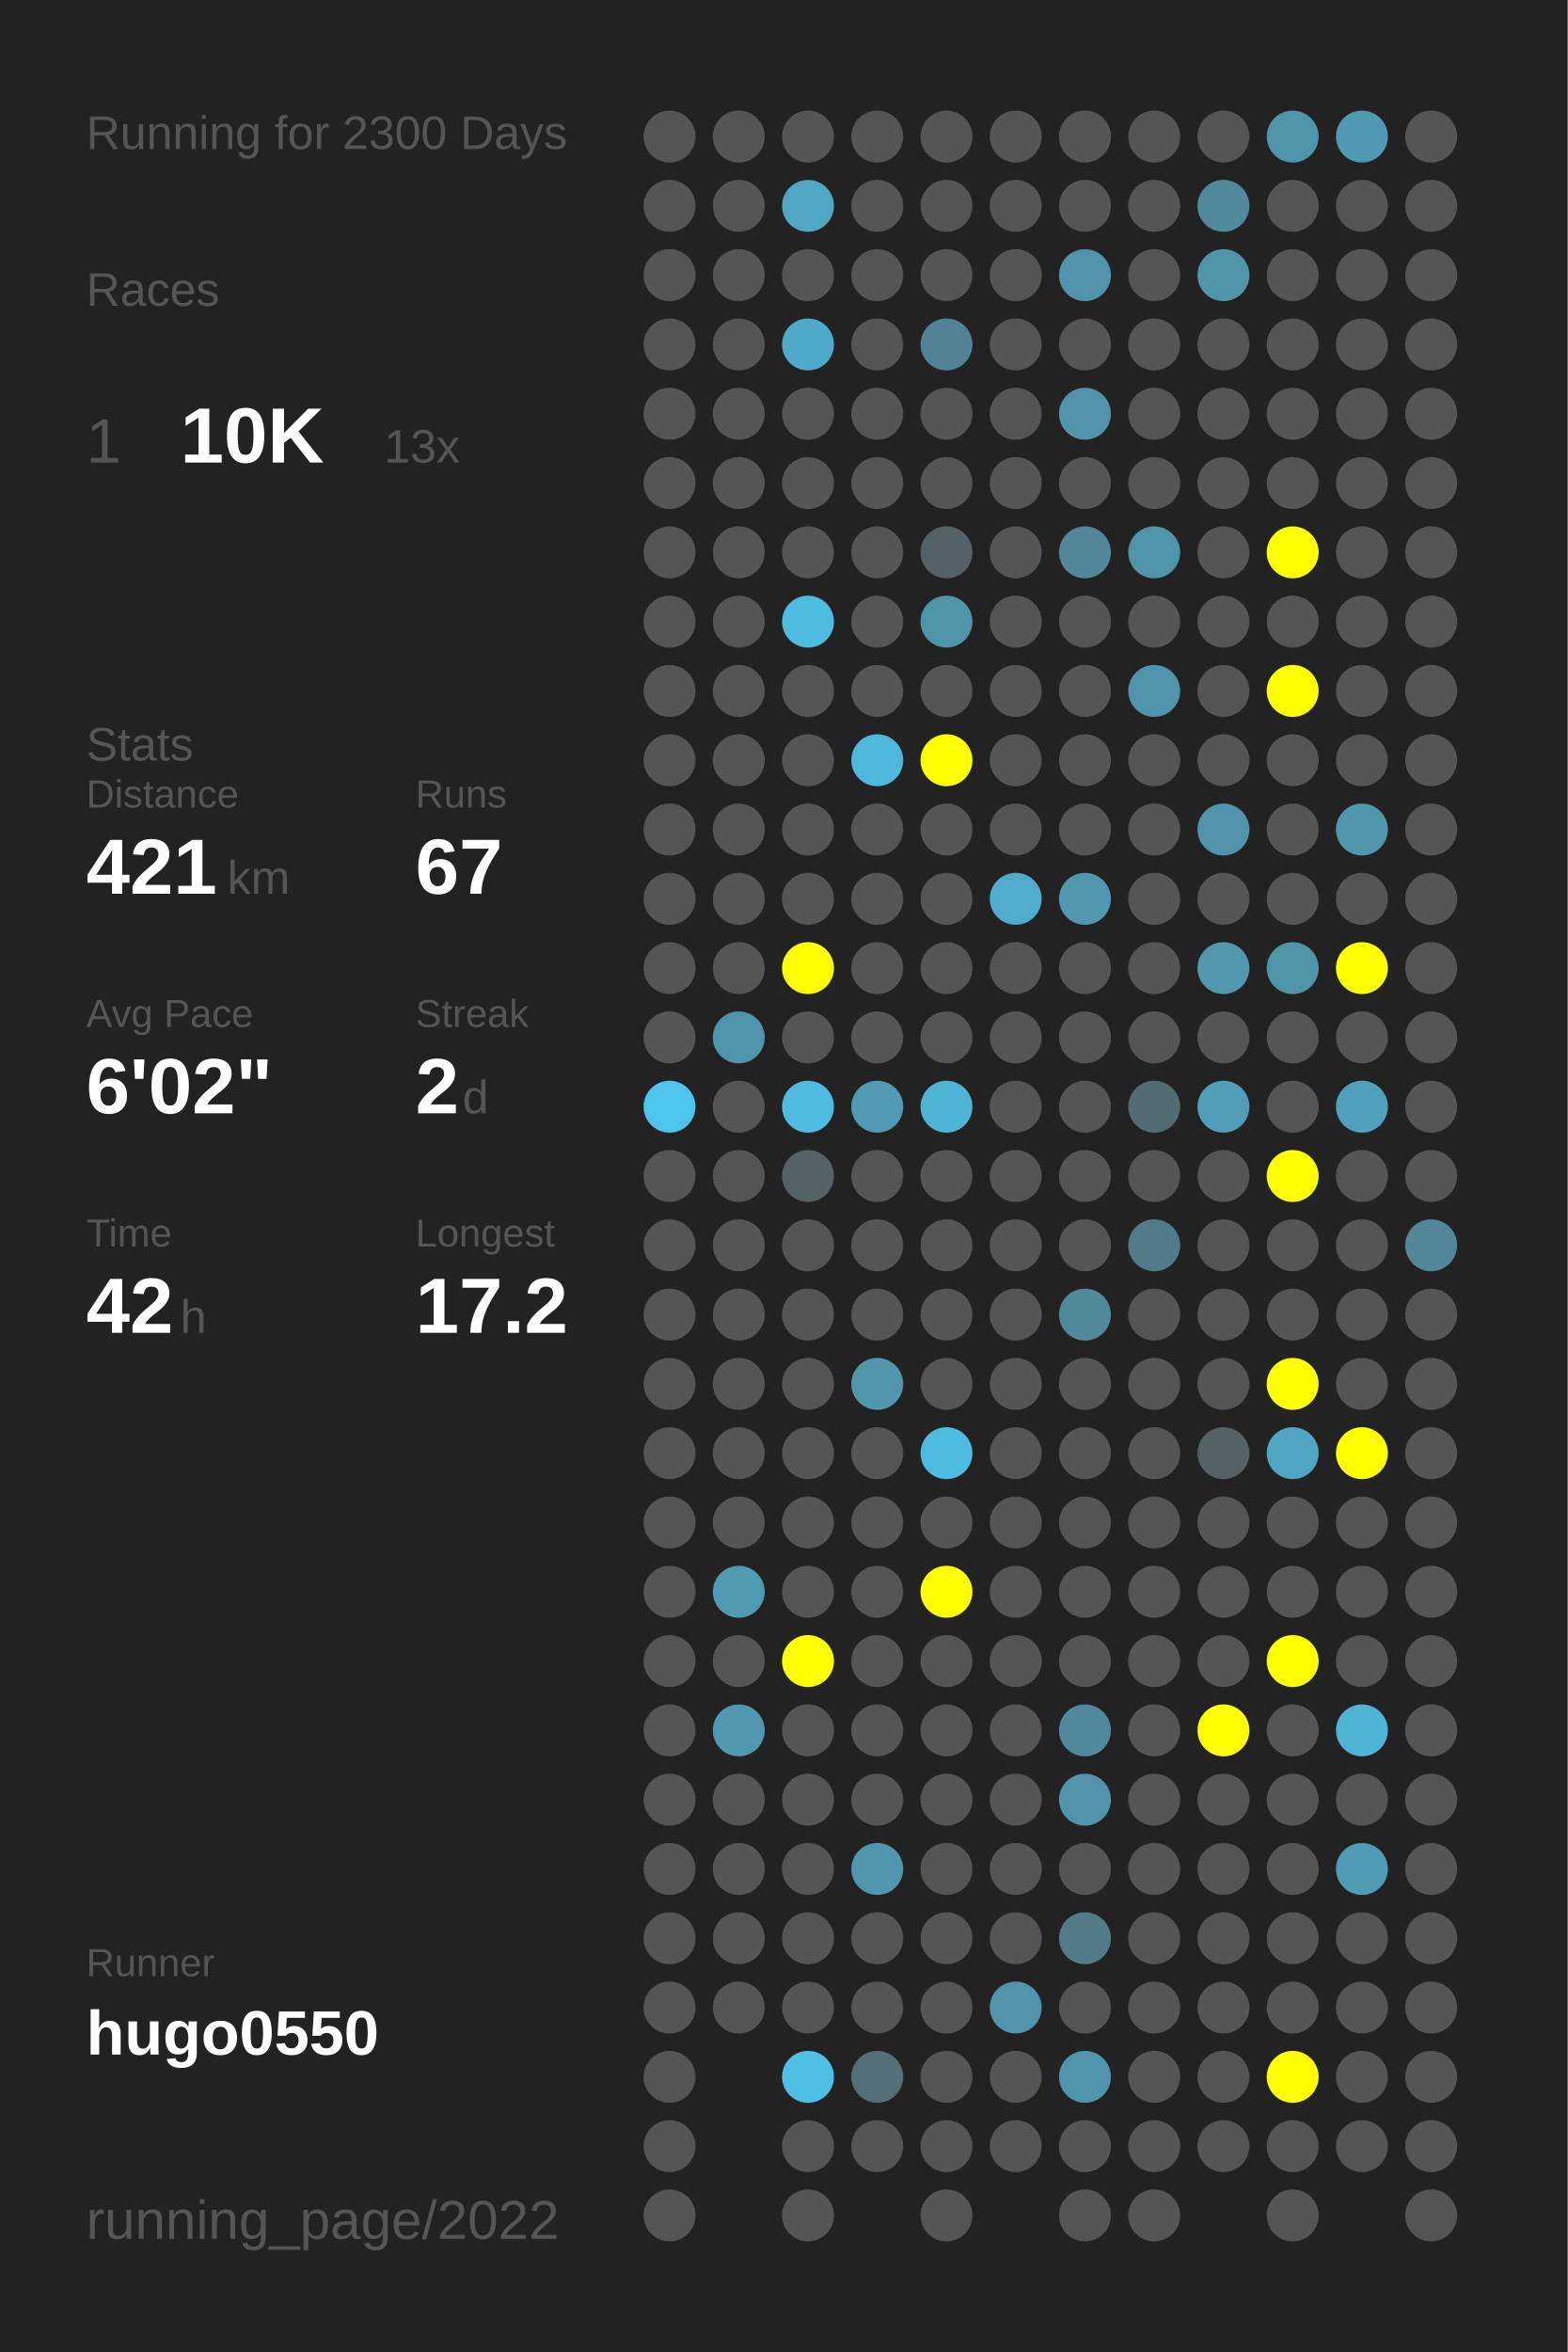
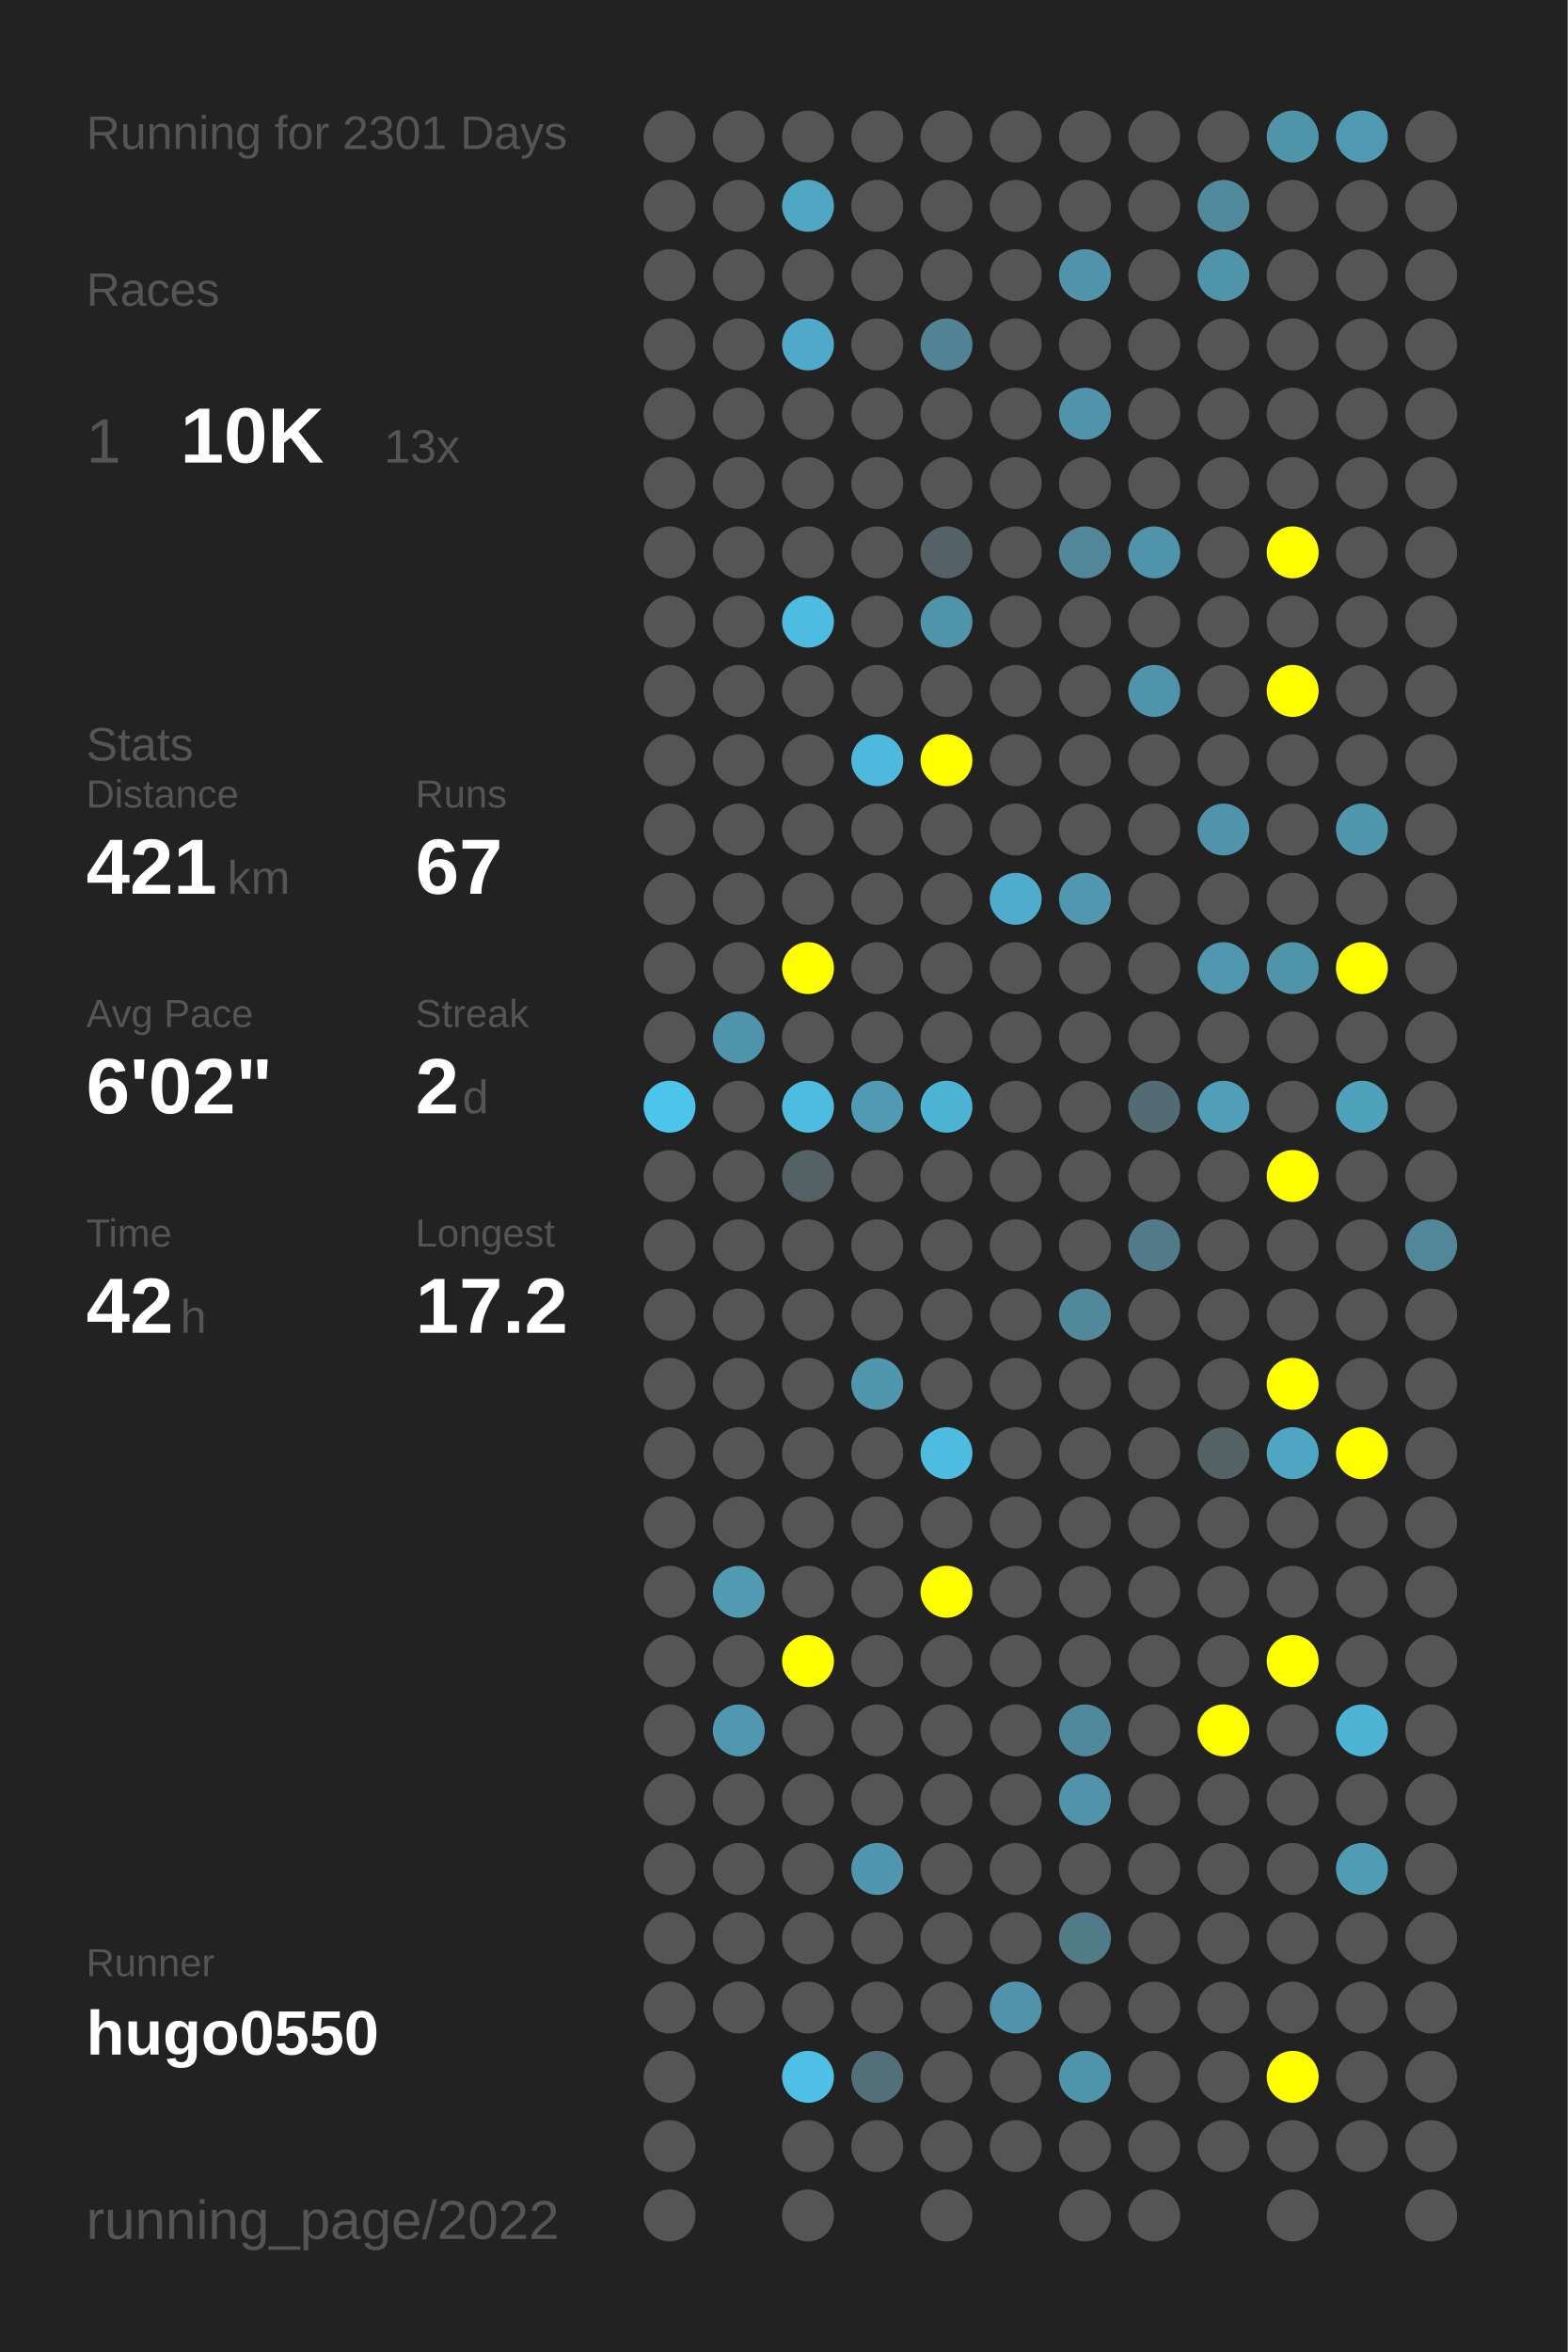
<svg xmlns="http://www.w3.org/2000/svg" baseProfile="full" height="300mm" version="1.1" viewBox="0,0,200,300" width="200mm">
  <defs />
  <rect fill="#222222" height="300" width="200" x="0" y="0" />
-   <text fill="#555555" style="font-size:6px; font-family:Arial;" x="11" y="19">Running for 2300 Days</text>
+   <text fill="#555555" style="font-size:6px; font-family:Arial;" x="11" y="19">Running for 2301 Days</text>
  <text fill="#555555" style="font-size:6px; font-family:Arial;" x="11" y="39">Races</text>
  <text fill="#555555" style="font-size:8px; font-family:Arial;" x="11" y="59">1</text>
  <text fill="#FFFFFF" style="font-size:10px; font-family:Arial; font-weight:bold;" x="23" y="59">10K</text>
  <text fill="#555555" style="font-size:6px; font-family:Arial;" x="49" y="59">13x</text>
  <text fill="#555555" style="font-size:6px; font-family:Arial;" x="11" y="97">Stats</text>
  <text fill="#555555" style="font-size:5px; font-family:Arial;" x="11" y="103">Distance</text>
  <text fill="#FFFFFF" style="font-size:10px; font-family:Arial; font-weight:bold;" x="11" y="114">421</text>
  <text fill="#555555" style="font-size:6px; font-family:Arial;" x="29" y="114">km</text>
  <text fill="#555555" style="font-size:5px; font-family:Arial;" x="53" y="103">Runs</text>
  <text fill="#FFFFFF" style="font-size:10px; font-family:Arial; font-weight:bold;" x="53" y="114">67</text>
  <text fill="#555555" style="font-size:5px; font-family:Arial;" x="11" y="131">Avg Pace</text>
  <text fill="#FFFFFF" style="font-size:10px; font-family:Arial; font-weight:bold;" x="11" y="142">6'02"</text>
  <text fill="#555555" style="font-size:5px; font-family:Arial;" x="53" y="131">Streak</text>
  <text fill="#FFFFFF" style="font-size:10px; font-family:Arial; font-weight:bold;" x="53" y="142">2</text>
  <text fill="#555555" style="font-size:6px; font-family:Arial;" x="59" y="142">d</text>
  <text fill="#555555" style="font-size:5px; font-family:Arial;" x="11" y="159">Time</text>
  <text fill="#FFFFFF" style="font-size:10px; font-family:Arial; font-weight:bold;" x="11" y="170">42</text>
  <text fill="#555555" style="font-size:6px; font-family:Arial;" x="23" y="170">h</text>
  <text fill="#555555" style="font-size:5px; font-family:Arial;" x="53" y="159">Longest</text>
  <text fill="#FFFFFF" style="font-size:10px; font-family:Arial; font-weight:bold;" x="53" y="170">17.2</text>
  <text fill="#555555" style="font-size:5px; font-family:Arial;" x="11" y="252.065">Runner</text>
  <text fill="#FFFFFF" style="font-size:8px; font-family:Arial; font-weight:bold;" x="11" y="262.065">hugo0550</text>
  <text fill="#555555" style="font-size:7px; font-family:Arial;" x="11" y="285.581">running_page/2022</text>
  <circle cx="85.417" cy="17.419" fill="#555555" r="3.312" />
  <circle cx="85.417" cy="26.258" fill="#555555" r="3.312" />
  <circle cx="85.417" cy="35.097" fill="#555555" r="3.312" />
  <circle cx="85.417" cy="43.935" fill="#555555" r="3.312" />
  <circle cx="85.417" cy="52.774" fill="#555555" r="3.312" />
  <circle cx="85.417" cy="61.613" fill="#555555" r="3.312" />
  <circle cx="85.417" cy="70.452" fill="#555555" r="3.312" />
  <circle cx="85.417" cy="79.29" fill="#555555" r="3.312" />
  <circle cx="85.417" cy="88.129" fill="#555555" r="3.312" />
  <circle cx="85.417" cy="96.968" fill="#555555" r="3.312" />
  <circle cx="85.417" cy="105.806" fill="#555555" r="3.312" />
  <circle cx="85.417" cy="114.645" fill="#555555" r="3.312" />
  <circle cx="85.417" cy="123.484" fill="#555555" r="3.312" />
  <circle cx="85.417" cy="132.323" fill="#555555" r="3.312" />
  <circle cx="85.417" cy="141.161" fill="#4dc4eb" r="3.312" />
  <circle cx="85.417" cy="150" fill="#555555" r="3.312" />
  <circle cx="85.417" cy="158.839" fill="#555555" r="3.312" />
  <circle cx="85.417" cy="167.677" fill="#555555" r="3.312" />
  <circle cx="85.417" cy="176.516" fill="#555555" r="3.312" />
  <circle cx="85.417" cy="185.355" fill="#555555" r="3.312" />
  <circle cx="85.417" cy="194.194" fill="#555555" r="3.312" />
  <circle cx="85.417" cy="203.032" fill="#555555" r="3.312" />
  <circle cx="85.417" cy="211.871" fill="#555555" r="3.312" />
  <circle cx="85.417" cy="220.71" fill="#555555" r="3.312" />
  <circle cx="85.417" cy="229.548" fill="#555555" r="3.312" />
  <circle cx="85.417" cy="238.387" fill="#555555" r="3.312" />
  <circle cx="85.417" cy="247.226" fill="#555555" r="3.312" />
  <circle cx="85.417" cy="256.065" fill="#555555" r="3.312" />
  <circle cx="85.417" cy="264.903" fill="#555555" r="3.312" />
  <circle cx="85.417" cy="273.742" fill="#555555" r="3.312" />
  <circle cx="85.417" cy="282.581" fill="#555555" r="3.312" />
  <circle cx="94.25" cy="17.419" fill="#555555" r="3.312" />
  <circle cx="94.25" cy="26.258" fill="#555555" r="3.312" />
  <circle cx="94.25" cy="35.097" fill="#555555" r="3.312" />
  <circle cx="94.25" cy="43.935" fill="#555555" r="3.312" />
  <circle cx="94.25" cy="52.774" fill="#555555" r="3.312" />
  <circle cx="94.25" cy="61.613" fill="#555555" r="3.312" />
  <circle cx="94.25" cy="70.452" fill="#555555" r="3.312" />
  <circle cx="94.25" cy="79.29" fill="#555555" r="3.312" />
  <circle cx="94.25" cy="88.129" fill="#555555" r="3.312" />
  <circle cx="94.25" cy="96.968" fill="#555555" r="3.312" />
  <circle cx="94.25" cy="105.806" fill="#555555" r="3.312" />
  <circle cx="94.25" cy="114.645" fill="#555555" r="3.312" />
  <circle cx="94.25" cy="123.484" fill="#555555" r="3.312" />
  <circle cx="94.25" cy="132.323" fill="#5094ab" r="3.312" />
  <circle cx="94.25" cy="141.161" fill="#555555" r="3.312" />
  <circle cx="94.25" cy="150" fill="#555555" r="3.312" />
  <circle cx="94.25" cy="158.839" fill="#555555" r="3.312" />
  <circle cx="94.25" cy="167.677" fill="#555555" r="3.312" />
  <circle cx="94.25" cy="176.516" fill="#555555" r="3.312" />
  <circle cx="94.25" cy="185.355" fill="#555555" r="3.312" />
  <circle cx="94.25" cy="194.194" fill="#555555" r="3.312" />
  <circle cx="94.25" cy="203.032" fill="#509ab2" r="3.312" />
  <circle cx="94.25" cy="211.871" fill="#555555" r="3.312" />
  <circle cx="94.25" cy="220.71" fill="#5097af" r="3.312" />
  <circle cx="94.25" cy="229.548" fill="#555555" r="3.312" />
  <circle cx="94.25" cy="238.387" fill="#555555" r="3.312" />
  <circle cx="94.25" cy="247.226" fill="#555555" r="3.312" />
  <circle cx="94.25" cy="256.065" fill="#555555" r="3.312" />
  <circle cx="103.083" cy="17.419" fill="#555555" r="3.312" />
  <circle cx="103.083" cy="26.258" fill="#4fa7c4" r="3.312" />
  <circle cx="103.083" cy="35.097" fill="#555555" r="3.312" />
  <circle cx="103.083" cy="43.935" fill="#4fa9c8" r="3.312" />
  <circle cx="103.083" cy="52.774" fill="#555555" r="3.312" />
  <circle cx="103.083" cy="61.613" fill="#555555" r="3.312" />
  <circle cx="103.083" cy="70.452" fill="#555555" r="3.312" />
  <circle cx="103.083" cy="79.29" fill="#4ebbe0" r="3.312" />
  <circle cx="103.083" cy="88.129" fill="#555555" r="3.312" />
  <circle cx="103.083" cy="96.968" fill="#555555" r="3.312" />
  <circle cx="103.083" cy="105.806" fill="#555555" r="3.312" />
  <circle cx="103.083" cy="114.645" fill="#555555" r="3.312" />
  <circle cx="103.083" cy="123.484" fill="#FFFF00" r="3.312" />
  <circle cx="103.083" cy="132.323" fill="#555555" r="3.312" />
  <circle cx="103.083" cy="141.161" fill="#4ebce1" r="3.312" />
  <circle cx="103.083" cy="150" fill="#546266" r="3.312" />
  <circle cx="103.083" cy="158.839" fill="#555555" r="3.312" />
  <circle cx="103.083" cy="167.677" fill="#555555" r="3.312" />
  <circle cx="103.083" cy="176.516" fill="#555555" r="3.312" />
  <circle cx="103.083" cy="185.355" fill="#555555" r="3.312" />
  <circle cx="103.083" cy="194.194" fill="#555555" r="3.312" />
  <circle cx="103.083" cy="203.032" fill="#555555" r="3.312" />
  <circle cx="103.083" cy="211.871" fill="#FFFF00" r="3.312" />
  <circle cx="103.083" cy="220.71" fill="#555555" r="3.312" />
  <circle cx="103.083" cy="229.548" fill="#555555" r="3.312" />
  <circle cx="103.083" cy="238.387" fill="#555555" r="3.312" />
  <circle cx="103.083" cy="247.226" fill="#555555" r="3.312" />
  <circle cx="103.083" cy="256.065" fill="#555555" r="3.312" />
  <circle cx="103.083" cy="264.903" fill="#4ebfe5" r="3.312" />
  <circle cx="103.083" cy="273.742" fill="#555555" r="3.312" />
  <circle cx="103.083" cy="282.581" fill="#555555" r="3.312" />
  <circle cx="111.917" cy="17.419" fill="#555555" r="3.312" />
  <circle cx="111.917" cy="26.258" fill="#555555" r="3.312" />
  <circle cx="111.917" cy="35.097" fill="#555555" r="3.312" />
  <circle cx="111.917" cy="43.935" fill="#555555" r="3.312" />
  <circle cx="111.917" cy="52.774" fill="#555555" r="3.312" />
  <circle cx="111.917" cy="61.613" fill="#555555" r="3.312" />
  <circle cx="111.917" cy="70.452" fill="#555555" r="3.312" />
  <circle cx="111.917" cy="79.29" fill="#555555" r="3.312" />
  <circle cx="111.917" cy="88.129" fill="#555555" r="3.312" />
  <circle cx="111.917" cy="96.968" fill="#4eb9dd" r="3.312" />
  <circle cx="111.917" cy="105.806" fill="#555555" r="3.312" />
  <circle cx="111.917" cy="114.645" fill="#555555" r="3.312" />
  <circle cx="111.917" cy="123.484" fill="#555555" r="3.312" />
  <circle cx="111.917" cy="132.323" fill="#555555" r="3.312" />
  <circle cx="111.917" cy="141.161" fill="#509ab3" r="3.312" />
  <circle cx="111.917" cy="150" fill="#555555" r="3.312" />
  <circle cx="111.917" cy="158.839" fill="#555555" r="3.312" />
  <circle cx="111.917" cy="167.677" fill="#555555" r="3.312" />
  <circle cx="111.917" cy="176.516" fill="#5096ad" r="3.312" />
  <circle cx="111.917" cy="185.355" fill="#555555" r="3.312" />
  <circle cx="111.917" cy="194.194" fill="#555555" r="3.312" />
  <circle cx="111.917" cy="203.032" fill="#555555" r="3.312" />
  <circle cx="111.917" cy="211.871" fill="#555555" r="3.312" />
  <circle cx="111.917" cy="220.71" fill="#555555" r="3.312" />
  <circle cx="111.917" cy="229.548" fill="#555555" r="3.312" />
  <circle cx="111.917" cy="238.387" fill="#5096ae" r="3.312" />
  <circle cx="111.917" cy="247.226" fill="#555555" r="3.312" />
  <circle cx="111.917" cy="256.065" fill="#555555" r="3.312" />
  <circle cx="111.917" cy="264.903" fill="#536f78" r="3.312" />
  <circle cx="111.917" cy="273.742" fill="#555555" r="3.312" />
  <circle cx="120.75" cy="17.419" fill="#555555" r="3.312" />
  <circle cx="120.75" cy="26.258" fill="#555555" r="3.312" />
  <circle cx="120.75" cy="35.097" fill="#555555" r="3.312" />
  <circle cx="120.75" cy="43.935" fill="#528394" r="3.312" />
  <circle cx="120.75" cy="52.774" fill="#555555" r="3.312" />
  <circle cx="120.75" cy="61.613" fill="#555555" r="3.312" />
  <circle cx="120.75" cy="70.452" fill="#546166" r="3.312" />
  <circle cx="120.75" cy="79.29" fill="#5094aa" r="3.312" />
  <circle cx="120.75" cy="88.129" fill="#555555" r="3.312" />
  <circle cx="120.75" cy="96.968" fill="#FFFF00" r="3.312" />
  <circle cx="120.75" cy="105.806" fill="#555555" r="3.312" />
  <circle cx="120.75" cy="114.645" fill="#555555" r="3.312" />
  <circle cx="120.75" cy="123.484" fill="#555555" r="3.312" />
  <circle cx="120.75" cy="132.323" fill="#555555" r="3.312" />
  <circle cx="120.75" cy="141.161" fill="#4eb4d6" r="3.312" />
  <circle cx="120.75" cy="150" fill="#555555" r="3.312" />
  <circle cx="120.75" cy="158.839" fill="#555555" r="3.312" />
  <circle cx="120.75" cy="167.677" fill="#555555" r="3.312" />
  <circle cx="120.75" cy="176.516" fill="#555555" r="3.312" />
  <circle cx="120.75" cy="185.355" fill="#4ebbe0" r="3.312" />
  <circle cx="120.75" cy="194.194" fill="#555555" r="3.312" />
  <circle cx="120.75" cy="203.032" fill="#FFFF00" r="3.312" />
  <circle cx="120.75" cy="211.871" fill="#555555" r="3.312" />
  <circle cx="120.75" cy="220.71" fill="#555555" r="3.312" />
  <circle cx="120.75" cy="229.548" fill="#555555" r="3.312" />
  <circle cx="120.75" cy="238.387" fill="#555555" r="3.312" />
  <circle cx="120.75" cy="247.226" fill="#555555" r="3.312" />
  <circle cx="120.75" cy="256.065" fill="#555555" r="3.312" />
  <circle cx="120.75" cy="264.903" fill="#555555" r="3.312" />
  <circle cx="120.75" cy="273.742" fill="#555555" r="3.312" />
  <circle cx="120.75" cy="282.581" fill="#555555" r="3.312" />
  <circle cx="129.583" cy="17.419" fill="#555555" r="3.312" />
  <circle cx="129.583" cy="26.258" fill="#555555" r="3.312" />
  <circle cx="129.583" cy="35.097" fill="#555555" r="3.312" />
  <circle cx="129.583" cy="43.935" fill="#555555" r="3.312" />
  <circle cx="129.583" cy="52.774" fill="#555555" r="3.312" />
  <circle cx="129.583" cy="61.613" fill="#555555" r="3.312" />
  <circle cx="129.583" cy="70.452" fill="#555555" r="3.312" />
  <circle cx="129.583" cy="79.29" fill="#555555" r="3.312" />
  <circle cx="129.583" cy="88.129" fill="#555555" r="3.312" />
  <circle cx="129.583" cy="96.968" fill="#555555" r="3.312" />
  <circle cx="129.583" cy="105.806" fill="#555555" r="3.312" />
  <circle cx="129.583" cy="114.645" fill="#4faccc" r="3.312" />
  <circle cx="129.583" cy="123.484" fill="#555555" r="3.312" />
  <circle cx="129.583" cy="132.323" fill="#555555" r="3.312" />
  <circle cx="129.583" cy="141.161" fill="#555555" r="3.312" />
  <circle cx="129.583" cy="150" fill="#555555" r="3.312" />
  <circle cx="129.583" cy="158.839" fill="#555555" r="3.312" />
  <circle cx="129.583" cy="167.677" fill="#555555" r="3.312" />
  <circle cx="129.583" cy="176.516" fill="#555555" r="3.312" />
  <circle cx="129.583" cy="185.355" fill="#555555" r="3.312" />
  <circle cx="129.583" cy="194.194" fill="#555555" r="3.312" />
  <circle cx="129.583" cy="203.032" fill="#555555" r="3.312" />
  <circle cx="129.583" cy="211.871" fill="#555555" r="3.312" />
  <circle cx="129.583" cy="220.71" fill="#555555" r="3.312" />
  <circle cx="129.583" cy="229.548" fill="#555555" r="3.312" />
  <circle cx="129.583" cy="238.387" fill="#555555" r="3.312" />
  <circle cx="129.583" cy="247.226" fill="#555555" r="3.312" />
  <circle cx="129.583" cy="256.065" fill="#5093aa" r="3.312" />
  <circle cx="129.583" cy="264.903" fill="#555555" r="3.312" />
  <circle cx="129.583" cy="273.742" fill="#555555" r="3.312" />
  <circle cx="138.417" cy="17.419" fill="#555555" r="3.312" />
  <circle cx="138.417" cy="26.258" fill="#555555" r="3.312" />
  <circle cx="138.417" cy="35.097" fill="#5093aa" r="3.312" />
  <circle cx="138.417" cy="43.935" fill="#555555" r="3.312" />
  <circle cx="138.417" cy="52.774" fill="#5093aa" r="3.312" />
  <circle cx="138.417" cy="61.613" fill="#555555" r="3.312" />
  <circle cx="138.417" cy="70.452" fill="#518799" r="3.312" />
  <circle cx="138.417" cy="79.29" fill="#555555" r="3.312" />
  <circle cx="138.417" cy="88.129" fill="#555555" r="3.312" />
  <circle cx="138.417" cy="96.968" fill="#555555" r="3.312" />
  <circle cx="138.417" cy="105.806" fill="#555555" r="3.312" />
  <circle cx="138.417" cy="114.645" fill="#5097af" r="3.312" />
  <circle cx="138.417" cy="123.484" fill="#555555" r="3.312" />
  <circle cx="138.417" cy="132.323" fill="#555555" r="3.312" />
  <circle cx="138.417" cy="141.161" fill="#555555" r="3.312" />
  <circle cx="138.417" cy="150" fill="#555555" r="3.312" />
  <circle cx="138.417" cy="158.839" fill="#555555" r="3.312" />
  <circle cx="138.417" cy="167.677" fill="#51889a" r="3.312" />
  <circle cx="138.417" cy="176.516" fill="#555555" r="3.312" />
  <circle cx="138.417" cy="185.355" fill="#555555" r="3.312" />
  <circle cx="138.417" cy="194.194" fill="#555555" r="3.312" />
  <circle cx="138.417" cy="203.032" fill="#555555" r="3.312" />
  <circle cx="138.417" cy="211.871" fill="#555555" r="3.312" />
  <circle cx="138.417" cy="220.71" fill="#51899c" r="3.312" />
  <circle cx="138.417" cy="229.548" fill="#5093aa" r="3.312" />
  <circle cx="138.417" cy="238.387" fill="#555555" r="3.312" />
  <circle cx="138.417" cy="247.226" fill="#527b88" r="3.312" />
  <circle cx="138.417" cy="256.065" fill="#555555" r="3.312" />
  <circle cx="138.417" cy="264.903" fill="#5094ab" r="3.312" />
  <circle cx="138.417" cy="273.742" fill="#555555" r="3.312" />
  <circle cx="138.417" cy="282.581" fill="#555555" r="3.312" />
  <circle cx="147.25" cy="17.419" fill="#555555" r="3.312" />
  <circle cx="147.25" cy="26.258" fill="#555555" r="3.312" />
  <circle cx="147.25" cy="35.097" fill="#555555" r="3.312" />
  <circle cx="147.25" cy="43.935" fill="#555555" r="3.312" />
  <circle cx="147.25" cy="52.774" fill="#555555" r="3.312" />
  <circle cx="147.25" cy="61.613" fill="#555555" r="3.312" />
  <circle cx="147.25" cy="70.452" fill="#5094ab" r="3.312" />
  <circle cx="147.25" cy="79.29" fill="#555555" r="3.312" />
  <circle cx="147.25" cy="88.129" fill="#5094ab" r="3.312" />
  <circle cx="147.25" cy="96.968" fill="#555555" r="3.312" />
  <circle cx="147.25" cy="105.806" fill="#555555" r="3.312" />
  <circle cx="147.25" cy="114.645" fill="#555555" r="3.312" />
  <circle cx="147.25" cy="123.484" fill="#555555" r="3.312" />
  <circle cx="147.25" cy="132.323" fill="#555555" r="3.312" />
  <circle cx="147.25" cy="141.161" fill="#536c74" r="3.312" />
  <circle cx="147.25" cy="150" fill="#555555" r="3.312" />
  <circle cx="147.25" cy="158.839" fill="#527a88" r="3.312" />
  <circle cx="147.25" cy="167.677" fill="#555555" r="3.312" />
  <circle cx="147.25" cy="176.516" fill="#555555" r="3.312" />
  <circle cx="147.25" cy="185.355" fill="#555555" r="3.312" />
  <circle cx="147.25" cy="194.194" fill="#555555" r="3.312" />
  <circle cx="147.25" cy="203.032" fill="#555555" r="3.312" />
  <circle cx="147.25" cy="211.871" fill="#555555" r="3.312" />
  <circle cx="147.25" cy="220.71" fill="#555555" r="3.312" />
  <circle cx="147.25" cy="229.548" fill="#555555" r="3.312" />
  <circle cx="147.25" cy="238.387" fill="#555555" r="3.312" />
  <circle cx="147.25" cy="247.226" fill="#555555" r="3.312" />
  <circle cx="147.25" cy="256.065" fill="#555555" r="3.312" />
  <circle cx="147.25" cy="264.903" fill="#555555" r="3.312" />
  <circle cx="147.25" cy="273.742" fill="#555555" r="3.312" />
  <circle cx="147.25" cy="282.581" fill="#555555" r="3.312" />
  <circle cx="156.083" cy="17.419" fill="#555555" r="3.312" />
  <circle cx="156.083" cy="26.258" fill="#518a9d" r="3.312" />
  <circle cx="156.083" cy="35.097" fill="#5094aa" r="3.312" />
  <circle cx="156.083" cy="43.935" fill="#555555" r="3.312" />
  <circle cx="156.083" cy="52.774" fill="#555555" r="3.312" />
  <circle cx="156.083" cy="61.613" fill="#555555" r="3.312" />
  <circle cx="156.083" cy="70.452" fill="#555555" r="3.312" />
  <circle cx="156.083" cy="79.29" fill="#555555" r="3.312" />
  <circle cx="156.083" cy="88.129" fill="#555555" r="3.312" />
  <circle cx="156.083" cy="96.968" fill="#555555" r="3.312" />
  <circle cx="156.083" cy="105.806" fill="#5093aa" r="3.312" />
  <circle cx="156.083" cy="114.645" fill="#555555" r="3.312" />
  <circle cx="156.083" cy="123.484" fill="#5097af" r="3.312" />
  <circle cx="156.083" cy="132.323" fill="#555555" r="3.312" />
  <circle cx="156.083" cy="141.161" fill="#509eb8" r="3.312" />
  <circle cx="156.083" cy="150" fill="#555555" r="3.312" />
  <circle cx="156.083" cy="158.839" fill="#555555" r="3.312" />
  <circle cx="156.083" cy="167.677" fill="#555555" r="3.312" />
  <circle cx="156.083" cy="176.516" fill="#555555" r="3.312" />
  <circle cx="156.083" cy="185.355" fill="#546266" r="3.312" />
  <circle cx="156.083" cy="194.194" fill="#555555" r="3.312" />
  <circle cx="156.083" cy="203.032" fill="#555555" r="3.312" />
  <circle cx="156.083" cy="211.871" fill="#555555" r="3.312" />
  <circle cx="156.083" cy="220.71" fill="#FFFF00" r="3.312" />
  <circle cx="156.083" cy="229.548" fill="#555555" r="3.312" />
  <circle cx="156.083" cy="238.387" fill="#555555" r="3.312" />
  <circle cx="156.083" cy="247.226" fill="#555555" r="3.312" />
  <circle cx="156.083" cy="256.065" fill="#555555" r="3.312" />
  <circle cx="156.083" cy="264.903" fill="#555555" r="3.312" />
  <circle cx="156.083" cy="273.742" fill="#555555" r="3.312" />
  <circle cx="164.917" cy="17.419" fill="#5094aa" r="3.312" />
  <circle cx="164.917" cy="26.258" fill="#555555" r="3.312" />
  <circle cx="164.917" cy="35.097" fill="#555555" r="3.312" />
  <circle cx="164.917" cy="43.935" fill="#555555" r="3.312" />
  <circle cx="164.917" cy="52.774" fill="#555555" r="3.312" />
  <circle cx="164.917" cy="61.613" fill="#555555" r="3.312" />
  <circle cx="164.917" cy="70.452" fill="#FFFF00" r="3.312" />
  <circle cx="164.917" cy="79.29" fill="#555555" r="3.312" />
  <circle cx="164.917" cy="88.129" fill="#FFFF00" r="3.312" />
  <circle cx="164.917" cy="96.968" fill="#555555" r="3.312" />
  <circle cx="164.917" cy="105.806" fill="#555555" r="3.312" />
  <circle cx="164.917" cy="114.645" fill="#555555" r="3.312" />
  <circle cx="164.917" cy="123.484" fill="#5094aa" r="3.312" />
  <circle cx="164.917" cy="132.323" fill="#555555" r="3.312" />
  <circle cx="164.917" cy="141.161" fill="#555555" r="3.312" />
  <circle cx="164.917" cy="150" fill="#FFFF00" r="3.312" />
  <circle cx="164.917" cy="158.839" fill="#555555" r="3.312" />
  <circle cx="164.917" cy="167.677" fill="#555555" r="3.312" />
  <circle cx="164.917" cy="176.516" fill="#FFFF00" r="3.312" />
  <circle cx="164.917" cy="185.355" fill="#4fa6c3" r="3.312" />
  <circle cx="164.917" cy="194.194" fill="#555555" r="3.312" />
  <circle cx="164.917" cy="203.032" fill="#555555" r="3.312" />
  <circle cx="164.917" cy="211.871" fill="#FFFF00" r="3.312" />
  <circle cx="164.917" cy="220.71" fill="#555555" r="3.312" />
  <circle cx="164.917" cy="229.548" fill="#555555" r="3.312" />
  <circle cx="164.917" cy="238.387" fill="#555555" r="3.312" />
  <circle cx="164.917" cy="247.226" fill="#555555" r="3.312" />
  <circle cx="164.917" cy="256.065" fill="#555555" r="3.312" />
  <circle cx="164.917" cy="264.903" fill="#FFFF00" r="3.312" />
  <circle cx="164.917" cy="273.742" fill="#555555" r="3.312" />
  <circle cx="164.917" cy="282.581" fill="#555555" r="3.312" />
  <circle cx="173.75" cy="17.419" fill="#5099b2" r="3.312" />
  <circle cx="173.75" cy="26.258" fill="#555555" r="3.312" />
  <circle cx="173.75" cy="35.097" fill="#555555" r="3.312" />
  <circle cx="173.75" cy="43.935" fill="#555555" r="3.312" />
  <circle cx="173.75" cy="52.774" fill="#555555" r="3.312" />
  <circle cx="173.75" cy="61.613" fill="#555555" r="3.312" />
  <circle cx="173.75" cy="70.452" fill="#555555" r="3.312" />
  <circle cx="173.75" cy="79.29" fill="#555555" r="3.312" />
  <circle cx="173.75" cy="88.129" fill="#555555" r="3.312" />
  <circle cx="173.75" cy="96.968" fill="#555555" r="3.312" />
  <circle cx="173.75" cy="105.806" fill="#5096ad" r="3.312" />
  <circle cx="173.75" cy="114.645" fill="#555555" r="3.312" />
  <circle cx="173.75" cy="123.484" fill="#FFFF00" r="3.312" />
  <circle cx="173.75" cy="132.323" fill="#555555" r="3.312" />
  <circle cx="173.75" cy="141.161" fill="#50a1bc" r="3.312" />
  <circle cx="173.75" cy="150" fill="#555555" r="3.312" />
  <circle cx="173.75" cy="158.839" fill="#555555" r="3.312" />
  <circle cx="173.75" cy="167.677" fill="#555555" r="3.312" />
  <circle cx="173.75" cy="176.516" fill="#555555" r="3.312" />
  <circle cx="173.75" cy="185.355" fill="#FFFF00" r="3.312" />
  <circle cx="173.75" cy="194.194" fill="#555555" r="3.312" />
  <circle cx="173.75" cy="203.032" fill="#555555" r="3.312" />
  <circle cx="173.75" cy="211.871" fill="#555555" r="3.312" />
  <circle cx="173.75" cy="220.71" fill="#4eb4d6" r="3.312" />
  <circle cx="173.75" cy="229.548" fill="#555555" r="3.312" />
  <circle cx="173.75" cy="238.387" fill="#509cb5" r="3.312" />
  <circle cx="173.75" cy="247.226" fill="#555555" r="3.312" />
  <circle cx="173.75" cy="256.065" fill="#555555" r="3.312" />
  <circle cx="173.75" cy="264.903" fill="#555555" r="3.312" />
  <circle cx="173.75" cy="273.742" fill="#555555" r="3.312" />
  <circle cx="182.583" cy="17.419" fill="#555555" r="3.312" />
  <circle cx="182.583" cy="26.258" fill="#555555" r="3.312" />
  <circle cx="182.583" cy="35.097" fill="#555555" r="3.312" />
  <circle cx="182.583" cy="43.935" fill="#555555" r="3.312" />
  <circle cx="182.583" cy="52.774" fill="#555555" r="3.312" />
  <circle cx="182.583" cy="61.613" fill="#555555" r="3.312" />
  <circle cx="182.583" cy="70.452" fill="#555555" r="3.312" />
  <circle cx="182.583" cy="79.29" fill="#555555" r="3.312" />
  <circle cx="182.583" cy="88.129" fill="#555555" r="3.312" />
  <circle cx="182.583" cy="96.968" fill="#555555" r="3.312" />
  <circle cx="182.583" cy="105.806" fill="#555555" r="3.312" />
  <circle cx="182.583" cy="114.645" fill="#555555" r="3.312" />
  <circle cx="182.583" cy="123.484" fill="#555555" r="3.312" />
  <circle cx="182.583" cy="132.323" fill="#555555" r="3.312" />
  <circle cx="182.583" cy="141.161" fill="#555555" r="3.312" />
  <circle cx="182.583" cy="150" fill="#555555" r="3.312" />
  <circle cx="182.583" cy="158.839" fill="#518799" r="3.312" />
  <circle cx="182.583" cy="167.677" fill="#555555" r="3.312" />
  <circle cx="182.583" cy="176.516" fill="#555555" r="3.312" />
  <circle cx="182.583" cy="185.355" fill="#555555" r="3.312" />
  <circle cx="182.583" cy="194.194" fill="#555555" r="3.312" />
  <circle cx="182.583" cy="203.032" fill="#555555" r="3.312" />
  <circle cx="182.583" cy="211.871" fill="#555555" r="3.312" />
  <circle cx="182.583" cy="220.71" fill="#555555" r="3.312" />
  <circle cx="182.583" cy="229.548" fill="#555555" r="3.312" />
  <circle cx="182.583" cy="238.387" fill="#555555" r="3.312" />
  <circle cx="182.583" cy="247.226" fill="#555555" r="3.312" />
  <circle cx="182.583" cy="256.065" fill="#555555" r="3.312" />
  <circle cx="182.583" cy="264.903" fill="#555555" r="3.312" />
  <circle cx="182.583" cy="273.742" fill="#555555" r="3.312" />
  <circle cx="182.583" cy="282.581" fill="#555555" r="3.312" />
</svg>
